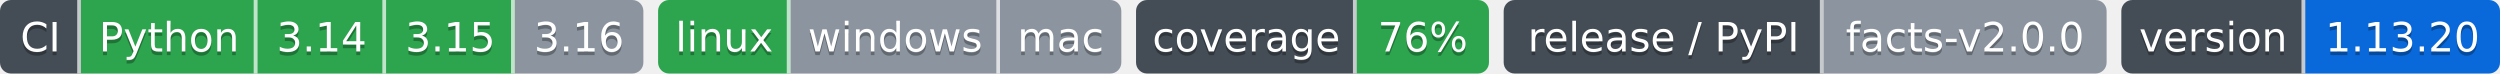
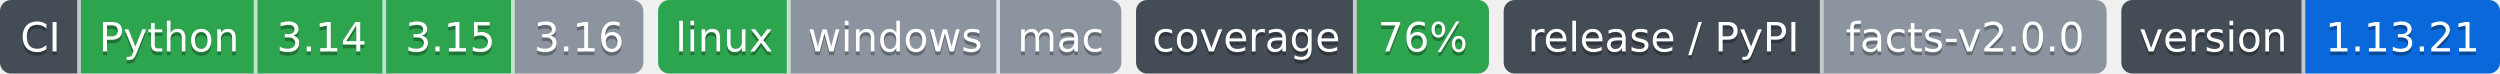
- <svg xmlns="http://www.w3.org/2000/svg" width="680" height="20" role="img" aria-label="Python: CI пройден; 3.14: CI пройден; 3.15: CI пройден; 3.16: версия ещё не вышла; linux: CI пройден; windows: проверка не проводилась; mac: проверка не проводилась; 76%: покрытие 76%; facts-v2.0.0: выпуск facts-v2.0.0, на PyPI не публикуется; 1.13.20: версия 1.13.20">
-   <clipPath id="z015905460">
+ <svg xmlns="http://www.w3.org/2000/svg" width="680" height="20" role="img" aria-label="Python: CI пройден; 3.14: CI пройден; 3.15: CI пройден; 3.16: версия ещё не вышла; linux: CI пройден; windows: проверка не проводилась; mac: проверка не проводилась; 76%: покрытие 76%; facts-v2.0.0: выпуск facts-v2.0.0, на PyPI не публикуется; 1.13.21: версия 1.13.21">
+   <clipPath id="z1dbc15ba0">
    <rect width="175" height="20" rx="3" x="0" />
  </clipPath>
-   <clipPath id="z015905461">
+   <clipPath id="z1dbc15ba1">
    <rect width="126" height="20" rx="3" x="179" />
  </clipPath>
-   <clipPath id="z015905462">
+   <clipPath id="z1dbc15ba2">
    <rect width="96" height="20" rx="3" x="309" />
  </clipPath>
-   <clipPath id="z015905463">
+   <clipPath id="z1dbc15ba3">
    <rect width="164" height="20" rx="3" x="409" />
  </clipPath>
-   <clipPath id="z015905464">
+   <clipPath id="z1dbc15ba4">
    <rect width="103" height="20" rx="3" x="577" />
  </clipPath>
  <g>
-     <rect x="0" width="22" height="20" fill="#444d56" clip-path="url(#z015905460)" />
-     <rect x="22" width="48" height="20" fill="#2da44e" clip-path="url(#z015905460)" />
-     <rect x="70" width="35" height="20" fill="#2da44e" clip-path="url(#z015905460)" />
-     <rect x="105" width="35" height="20" fill="#2da44e" clip-path="url(#z015905460)" />
-     <rect x="140" width="35" height="20" fill="#8c959f" clip-path="url(#z015905460)" />
-     <rect x="179" width="36" height="20" fill="#2da44e" clip-path="url(#z015905461)" />
-     <rect x="215" width="57" height="20" fill="#8c959f" clip-path="url(#z015905461)" />
-     <rect x="272" width="33" height="20" fill="#8c959f" clip-path="url(#z015905461)" />
-     <rect x="309" width="60" height="20" fill="#444d56" clip-path="url(#z015905462)" />
-     <rect x="369" width="36" height="20" fill="#2da44e" clip-path="url(#z015905462)" />
-     <rect x="409" width="87" height="20" fill="#444d56" clip-path="url(#z015905463)" />
-     <rect x="496" width="77" height="20" fill="#8c959f" clip-path="url(#z015905463)" />
-     <rect x="577" width="50" height="20" fill="#444d56" clip-path="url(#z015905464)" />
-     <rect x="627" width="53" height="20" fill="#0969da" clip-path="url(#z015905464)" />
+     <rect x="0" width="22" height="20" fill="#444d56" clip-path="url(#z1dbc15ba0)" />
+     <rect x="22" width="48" height="20" fill="#2da44e" clip-path="url(#z1dbc15ba0)" />
+     <rect x="70" width="35" height="20" fill="#2da44e" clip-path="url(#z1dbc15ba0)" />
+     <rect x="105" width="35" height="20" fill="#2da44e" clip-path="url(#z1dbc15ba0)" />
+     <rect x="140" width="35" height="20" fill="#8c959f" clip-path="url(#z1dbc15ba0)" />
+     <rect x="179" width="36" height="20" fill="#2da44e" clip-path="url(#z1dbc15ba1)" />
+     <rect x="215" width="57" height="20" fill="#8c959f" clip-path="url(#z1dbc15ba1)" />
+     <rect x="272" width="33" height="20" fill="#8c959f" clip-path="url(#z1dbc15ba1)" />
+     <rect x="309" width="60" height="20" fill="#444d56" clip-path="url(#z1dbc15ba2)" />
+     <rect x="369" width="36" height="20" fill="#2da44e" clip-path="url(#z1dbc15ba2)" />
+     <rect x="409" width="87" height="20" fill="#444d56" clip-path="url(#z1dbc15ba3)" />
+     <rect x="496" width="77" height="20" fill="#8c959f" clip-path="url(#z1dbc15ba3)" />
+     <rect x="577" width="50" height="20" fill="#444d56" clip-path="url(#z1dbc15ba4)" />
+     <rect x="627" width="53" height="20" fill="#0969da" clip-path="url(#z1dbc15ba4)" />
    <rect x="21" width="1" height="20" fill="#fff" fill-opacity=".7" />
    <rect x="69" width="1" height="20" fill="#fff" fill-opacity=".7" />
    <rect x="104" width="1" height="20" fill="#fff" fill-opacity=".7" />
    <rect x="139" width="1" height="20" fill="#fff" fill-opacity=".7" />
    <rect x="214" width="1" height="20" fill="#fff" fill-opacity=".7" />
    <rect x="271" width="1" height="20" fill="#fff" fill-opacity=".7" />
    <rect x="368" width="1" height="20" fill="#fff" fill-opacity=".7" />
    <rect x="495" width="1" height="20" fill="#fff" fill-opacity=".7" />
    <rect x="626" width="1" height="20" fill="#fff" fill-opacity=".7" />
  </g>
  <g fill="#fff" text-anchor="middle" font-family="Verdana,Geneva,DejaVu Sans,sans-serif" font-size="11">
    <text x="11.0" y="15" fill="#010101" fill-opacity=".3">CI</text>
    <text x="11.0" y="14">CI</text>
    <text x="46.0" y="15" fill="#010101" fill-opacity=".3">Python</text>
    <text x="46.0" y="14">Python</text>
    <text x="87.5" y="15" fill="#010101" fill-opacity=".3">3.14</text>
    <text x="87.5" y="14">3.14</text>
    <text x="122.5" y="15" fill="#010101" fill-opacity=".3">3.15</text>
    <text x="122.5" y="14">3.15</text>
    <text x="157.5" y="15" fill="#010101" fill-opacity=".3">3.16</text>
    <text x="157.5" y="14">3.16</text>
    <text x="197.0" y="15" fill="#010101" fill-opacity=".3">linux</text>
    <text x="197.0" y="14">linux</text>
    <text x="243.5" y="15" fill="#010101" fill-opacity=".3">windows</text>
    <text x="243.5" y="14">windows</text>
    <text x="288.5" y="15" fill="#010101" fill-opacity=".3">mac</text>
    <text x="288.5" y="14">mac</text>
    <text x="339.0" y="15" fill="#010101" fill-opacity=".3">coverage</text>
    <text x="339.0" y="14">coverage</text>
    <text x="387.0" y="15" fill="#010101" fill-opacity=".3">76%</text>
    <text x="387.0" y="14">76%</text>
    <text x="452.5" y="15" fill="#010101" fill-opacity=".3">release / PyPI</text>
    <text x="452.5" y="14">release / PyPI</text>
    <text x="534.5" y="15" fill="#010101" fill-opacity=".3">facts-v2.0.0</text>
    <text x="534.5" y="14">facts-v2.0.0</text>
    <text x="602.0" y="15" fill="#010101" fill-opacity=".3">version</text>
    <text x="602.0" y="14">version</text>
-     <text x="653.5" y="15" fill="#010101" fill-opacity=".3">1.13.20</text>
-     <text x="653.5" y="14">1.13.20</text>
+     <text x="653.5" y="15" fill="#010101" fill-opacity=".3">1.13.21</text>
+     <text x="653.5" y="14">1.13.21</text>
  </g>
</svg>
